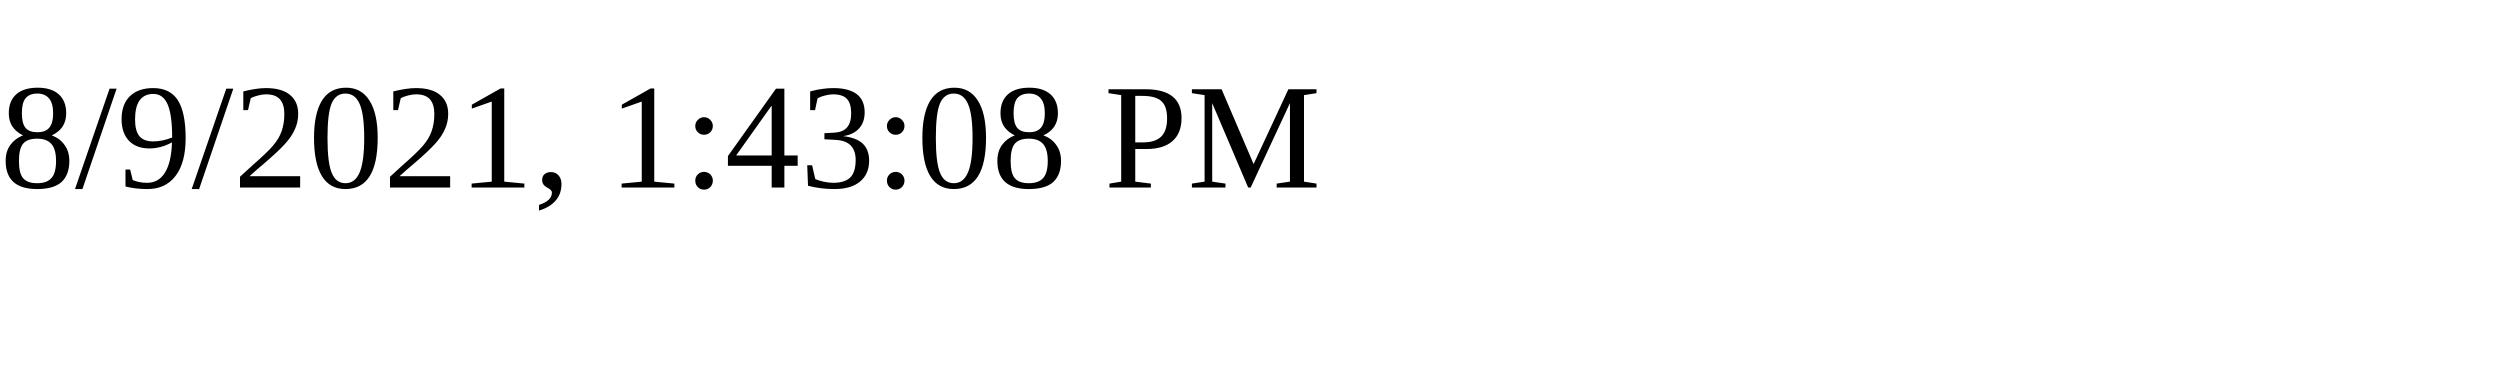
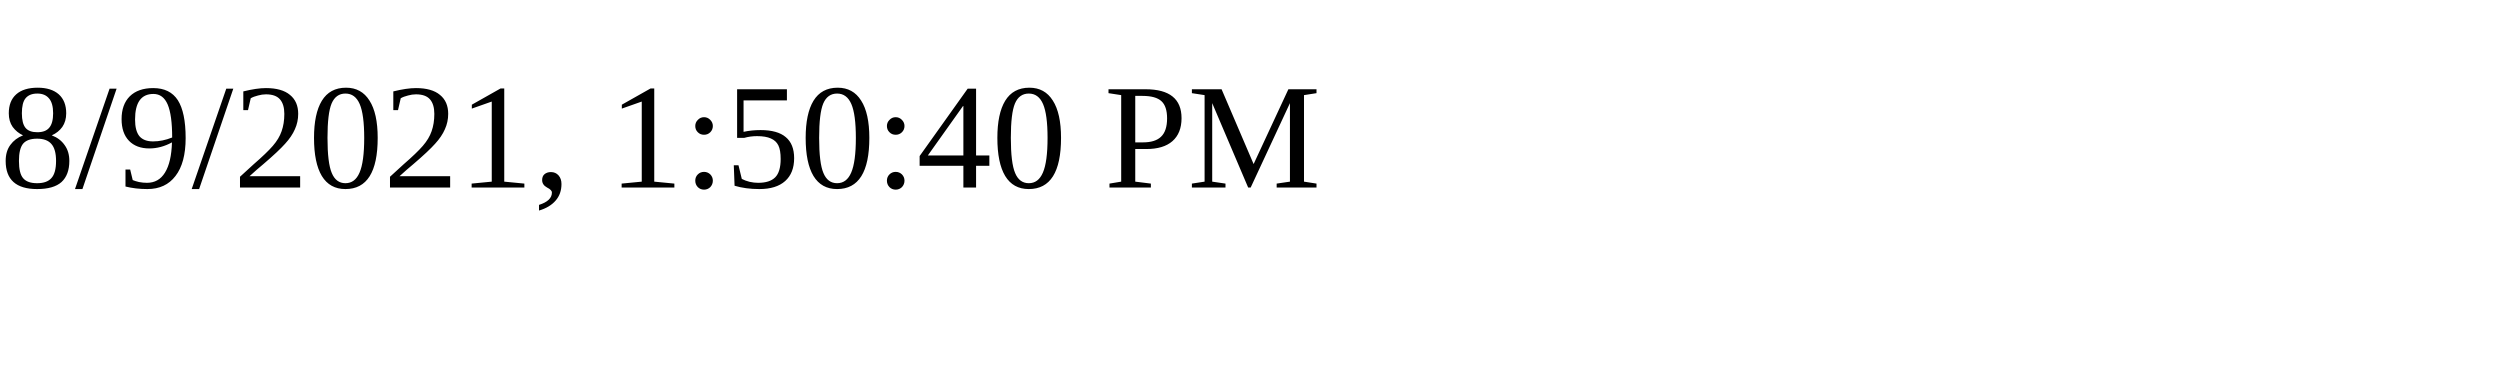
<svg xmlns="http://www.w3.org/2000/svg" height="30" width="200">
-   <text x="0" y="15">8/9/2021, 1:43:08 PM</text>
+   <text x="0" y="15">8/9/2021, 1:50:40 PM</text>
</svg>
